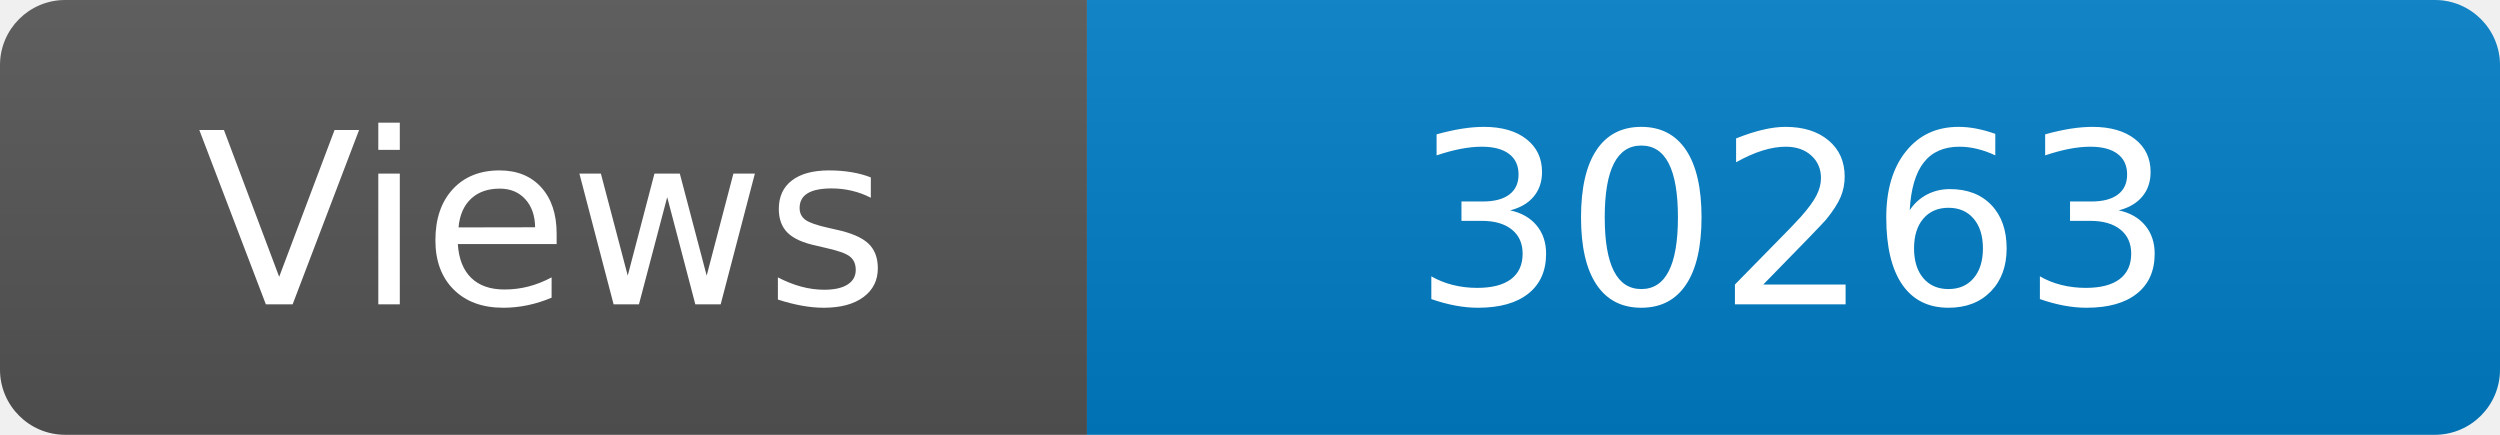
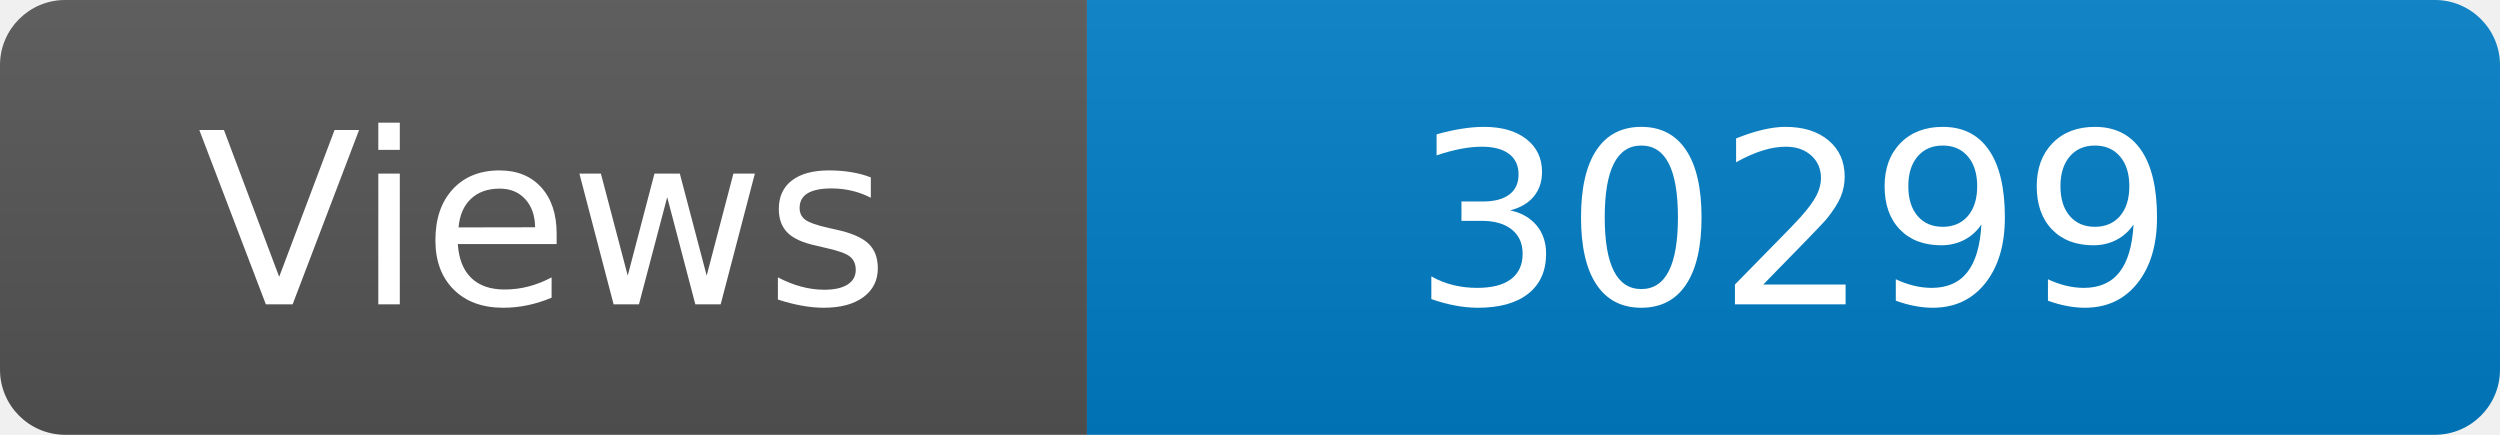
<svg xmlns="http://www.w3.org/2000/svg" width="115" height="20" role="img" aria-label="Maintained?: yes">
  <linearGradient id="s" x2="0" y2="100%">
    <stop offset="0" stop-color="#bbb" stop-opacity=".1" />
    <stop offset="1" stop-opacity=".1" />
  </linearGradient>
  <clipPath id="r">
    <rect width="115" height="20" rx="3" fill="#fff" />
  </clipPath>
  <g clip-path="url(#r)">
    <rect width="50" height="20" fill="#555" />
    <rect x="50" width="160" height="20" fill="#007ec6" />
    <rect width="115" height="20" fill="url(#s)" />
  </g>
  <g fill="#fff" text-anchor="middle" font-family="Verdana,Geneva,DejaVu Sans,sans-serif" font-size="110">
    <text x="250" y="140" transform="scale(.1)" fill="#fff">Views</text>
-     <text x="825" y="140" transform="scale(.1)" fill="#fff">30263</text>
+     <text x="825" y="140" transform="scale(.1)" fill="#fff">30299</text>
  </g>
</svg>
